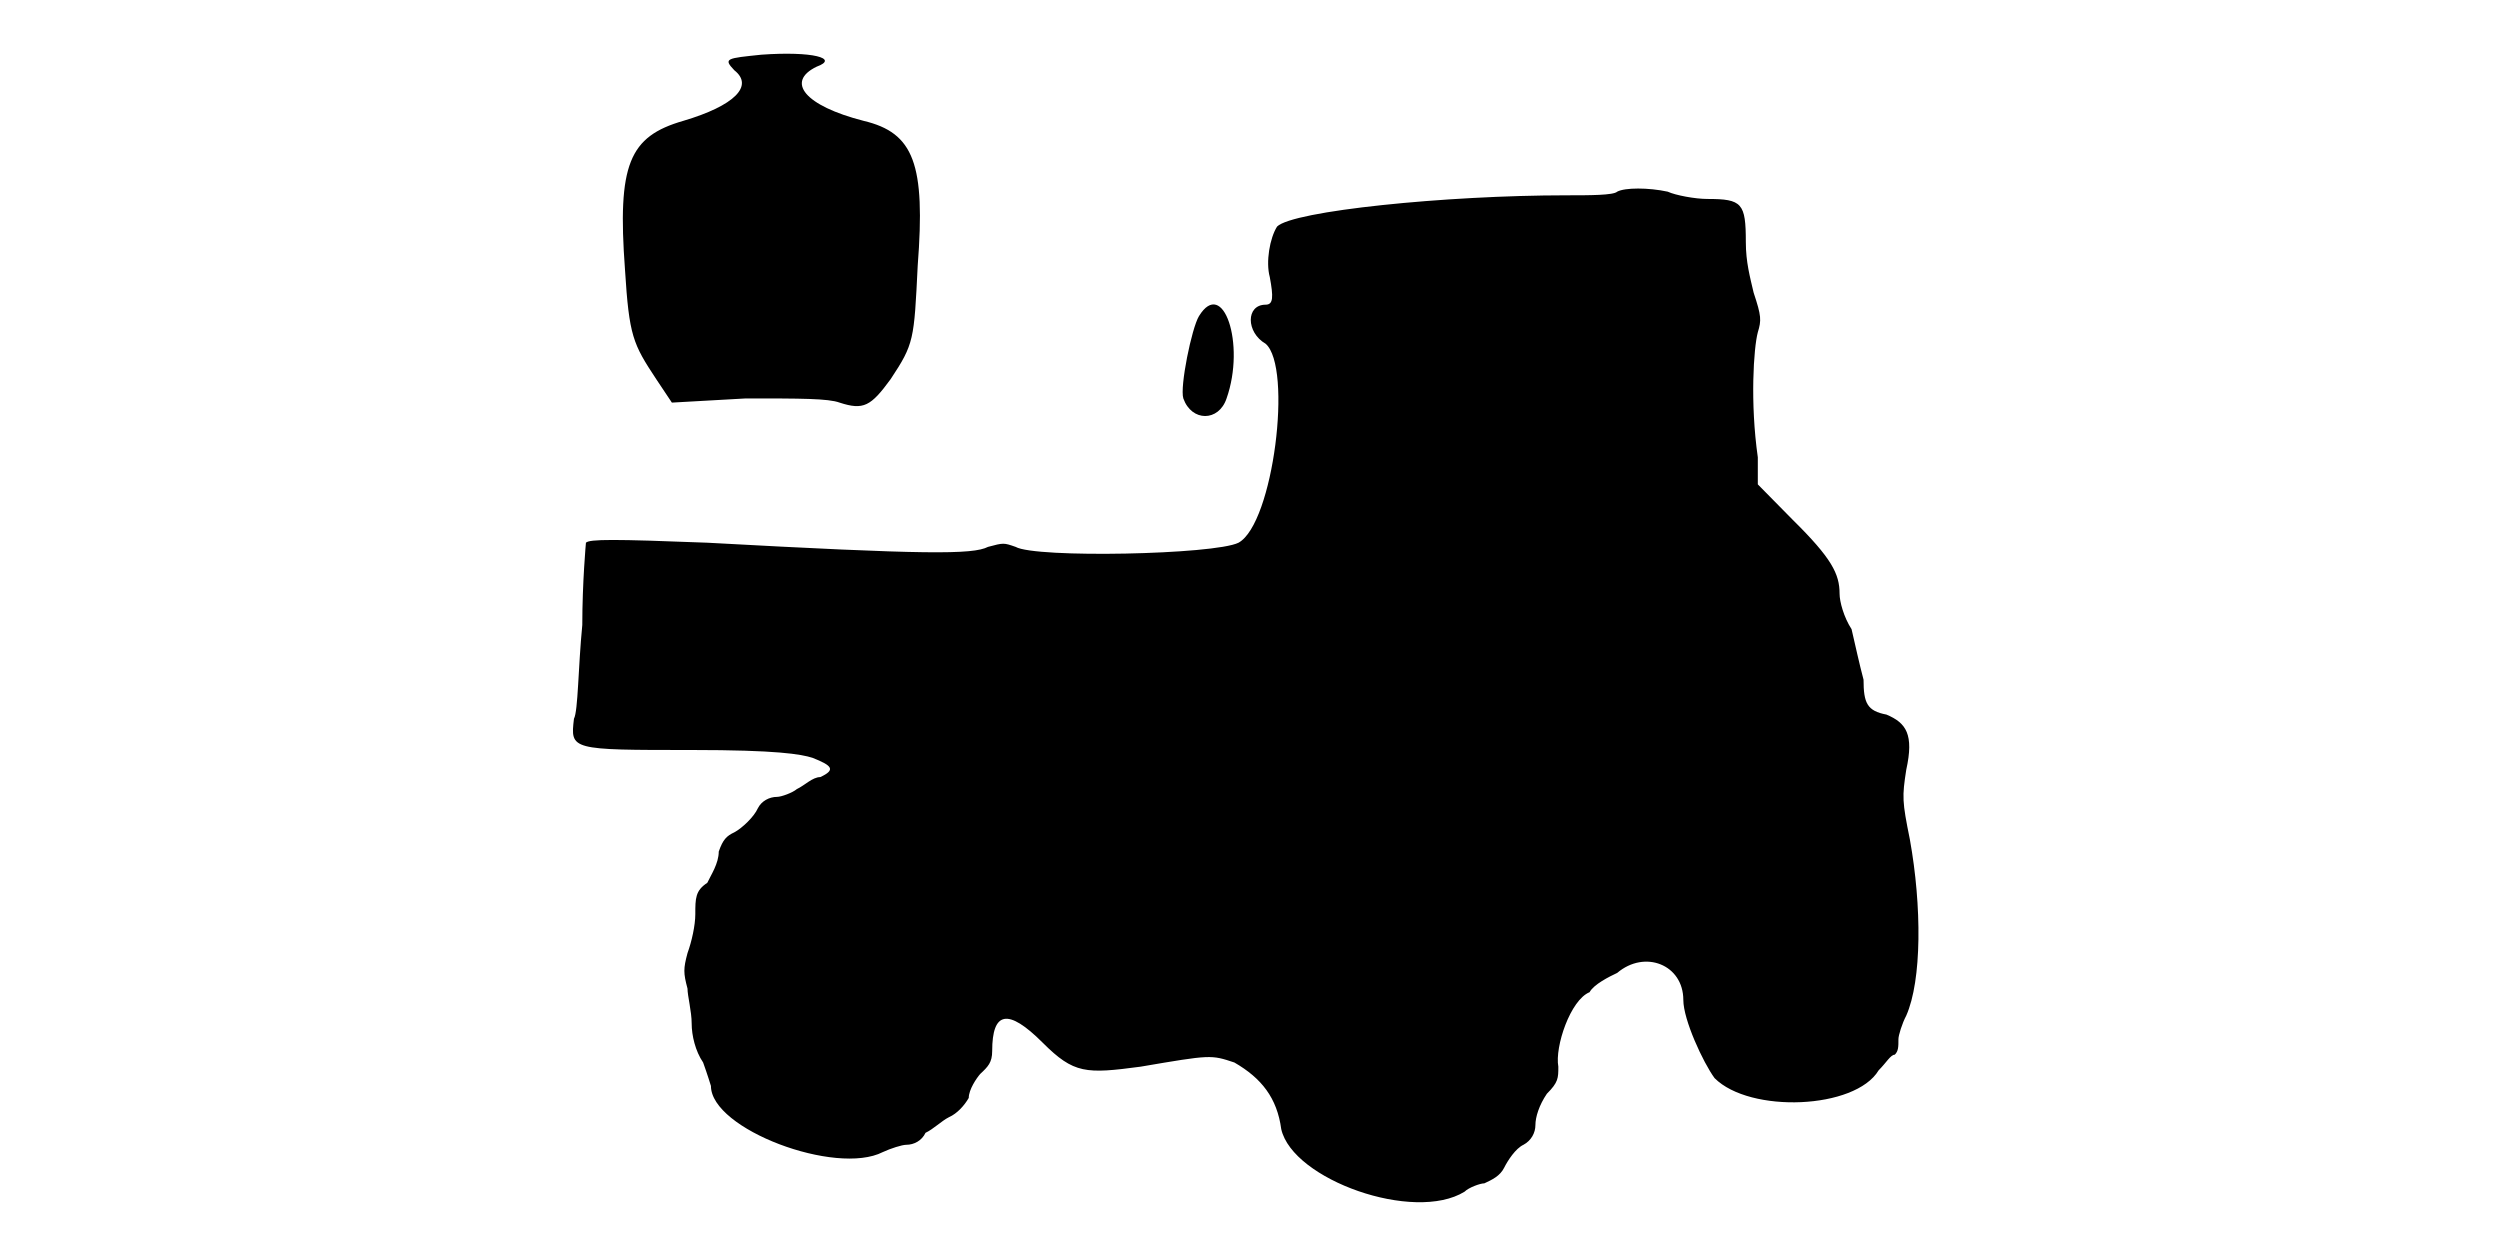
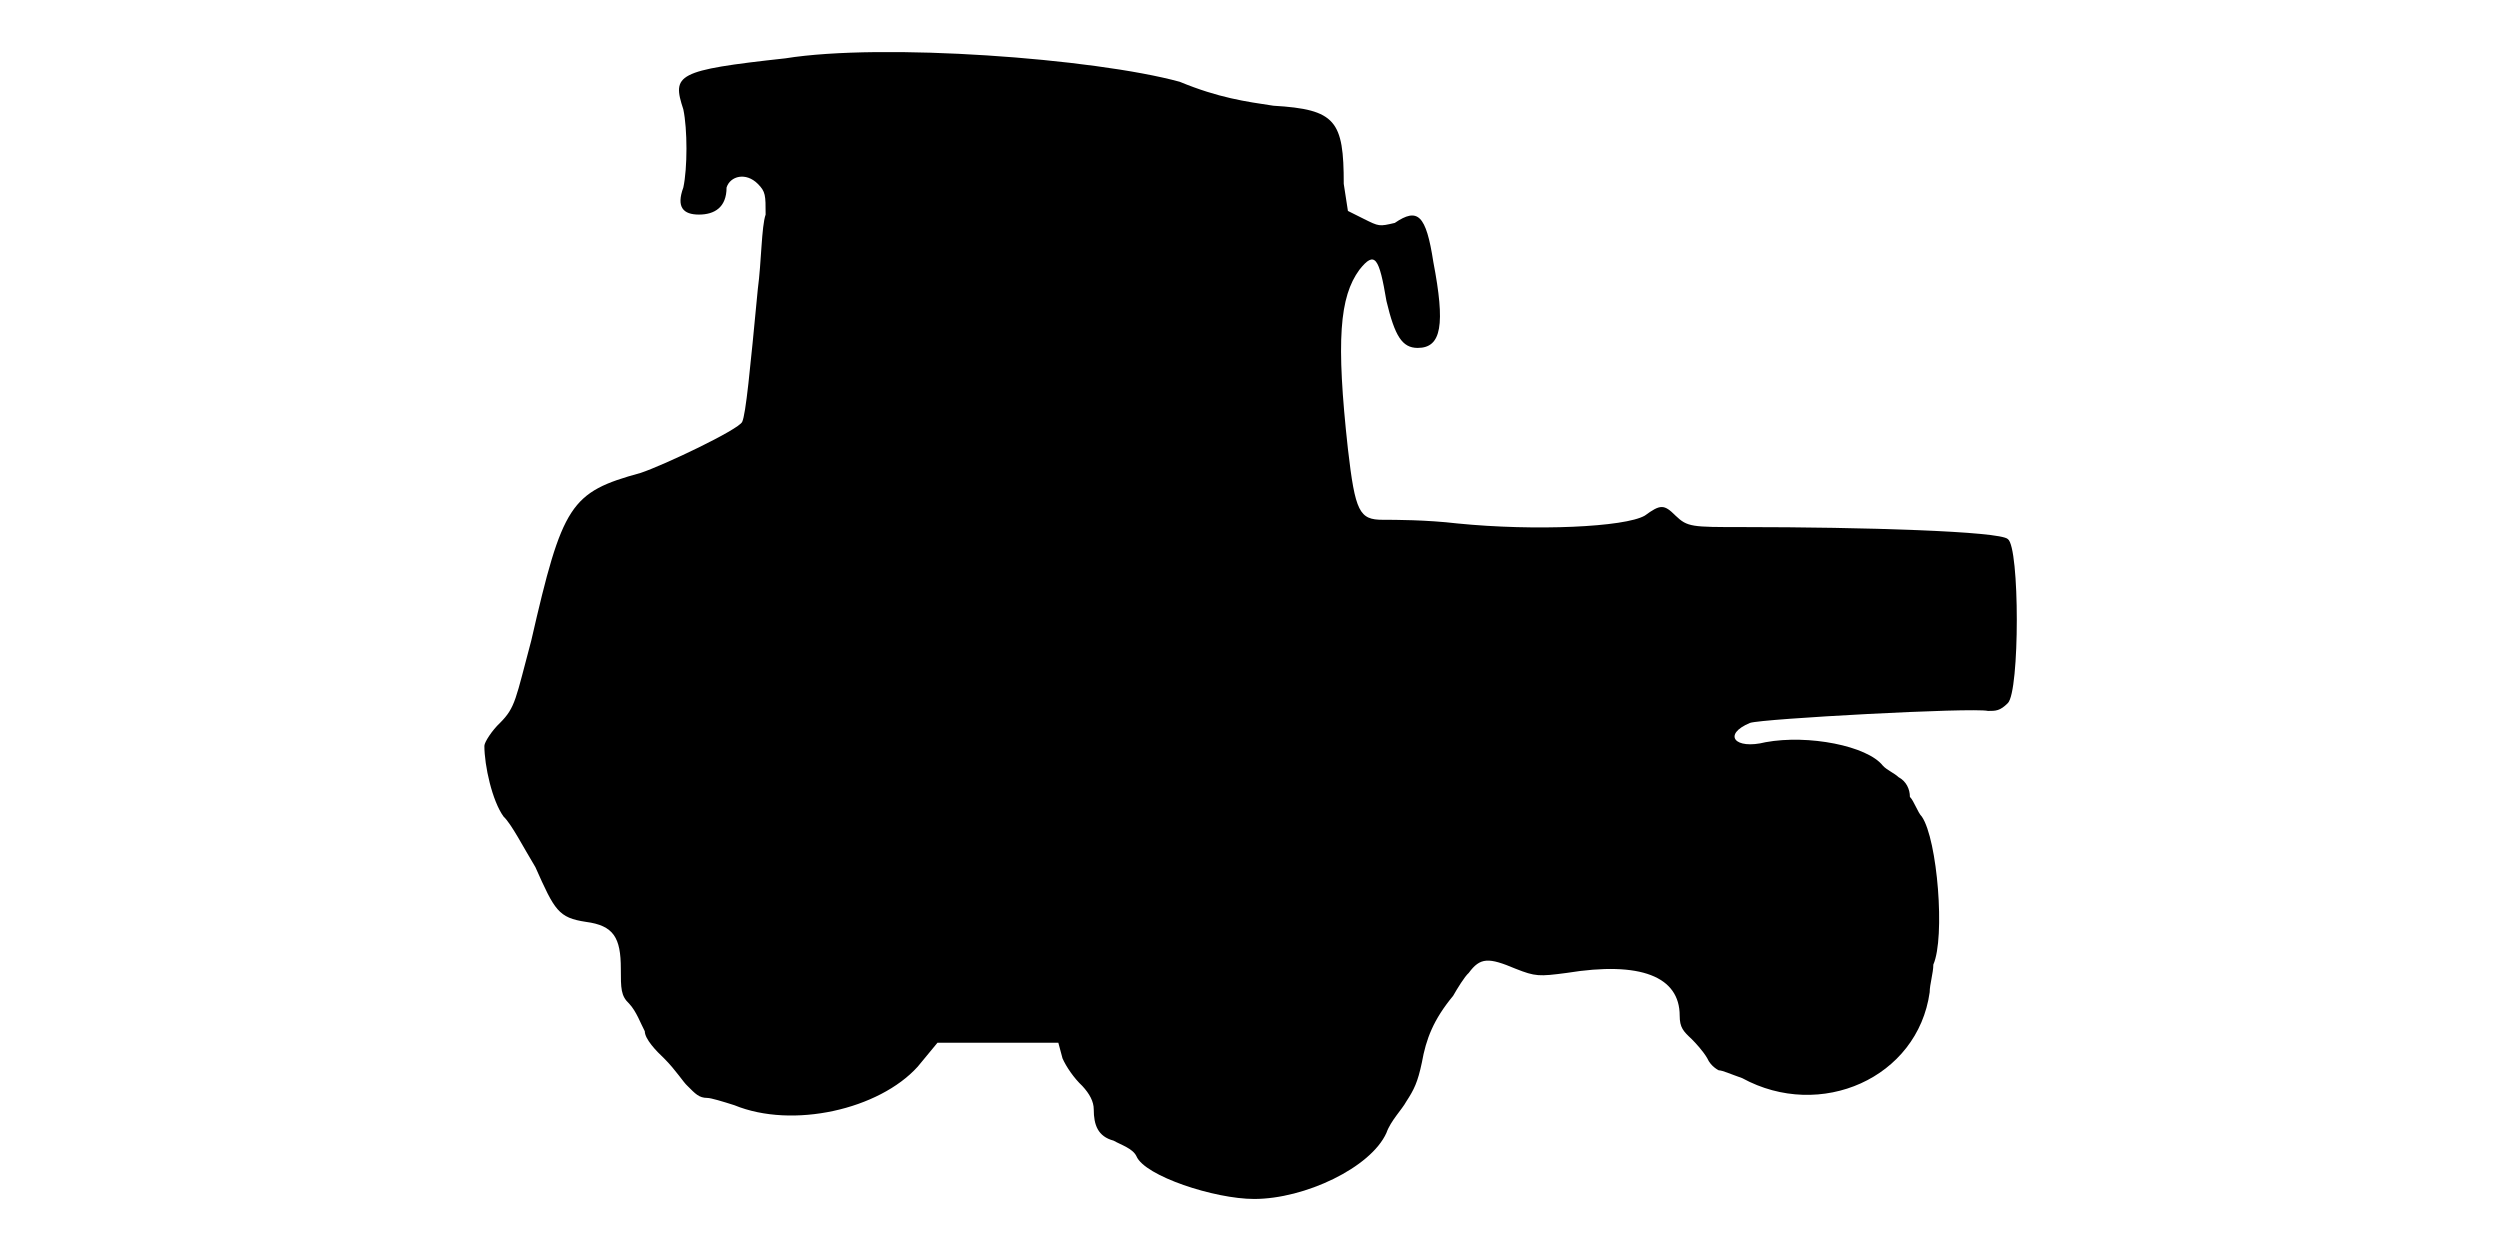
<svg xmlns="http://www.w3.org/2000/svg" viewBox="0 0 48 24">
-   <path d="M14.62 1.05c-.67.07-.74.07-.52.3.38.3 0 .68-.98.97-1.04.3-1.27.83-1.12 2.86.08 1.27.15 1.42.6 2.1l.3.45 1.42-.08c1.06 0 1.58 0 1.8.08.46.15.6.07.98-.45.45-.68.45-.75.52-2.18.15-1.95-.07-2.55-1.04-2.78-1.13-.29-1.5-.75-.9-1.04.44-.16-.08-.3-1.06-.23zm16.43 2.63c-.07.07-.53.07-.97.07-2.33 0-5.26.3-5.56.6-.14.22-.22.68-.14.97.07.38.07.53-.08.53-.38 0-.38.53 0 .75.52.45.15 3.45-.52 3.82-.46.23-3.9.3-4.28.08-.23-.08-.23-.08-.53 0-.29.15-1.2.15-5.39-.08-1.8-.07-2.26-.07-2.33 0 0 0-.07.76-.07 1.58-.08.82-.08 1.65-.16 1.8-.07.6-.07.6 2.26.6 1.64 0 2.1.08 2.32.15.38.15.45.23.15.37-.15 0-.3.16-.45.23-.08.07-.3.15-.38.15-.15 0-.3.08-.37.22-.07.16-.3.38-.45.46-.15.07-.22.14-.3.37 0 .23-.15.45-.22.6-.23.15-.23.3-.23.6 0 .22-.07.53-.15.75-.08.3-.08.38 0 .68 0 .14.08.44.08.67 0 .23.07.53.22.75.08.22.15.45.15.45 0 .83 2.4 1.73 3.3 1.27.15-.07.37-.14.45-.14.15 0 .3-.08.37-.23.15-.07.31-.23.45-.3.16-.07.3-.23.38-.37 0-.16.15-.38.22-.46.15-.14.23-.22.23-.44 0-.76.3-.83.97-.16.6.6.83.6 1.88.46 1.35-.23 1.35-.23 1.8-.08.52.3.82.68.9 1.28.22.97 2.55 1.8 3.52 1.2.08-.08.3-.16.38-.16.15-.07.3-.14.38-.3.07-.14.22-.37.37-.44.15-.08.23-.23.23-.38 0-.15.07-.38.22-.6.22-.22.22-.3.22-.52-.07-.38.23-1.28.6-1.43.08-.15.38-.3.53-.37.53-.45 1.27-.16 1.27.52 0 .38.38 1.2.6 1.5.68.68 2.7.6 3.15-.15.15-.15.23-.3.31-.3.07-.07.07-.15.07-.3 0-.07.07-.3.15-.45.3-.68.3-2.1.07-3.38-.15-.74-.15-.82-.07-1.34.15-.68 0-.9-.38-1.06-.37-.07-.44-.22-.44-.67-.08-.3-.16-.67-.23-.97-.15-.23-.23-.53-.23-.68 0-.38-.15-.68-.9-1.42l-.67-.68 0-.52c-.15-1.05-.08-2.1 0-2.4.07-.23.07-.31-.08-.76-.07-.3-.15-.59-.15-.97 0-.75-.07-.83-.74-.83-.23 0-.61-.07-.76-.14-.37-.08-.82-.08-.97 0zm-8.03 2.39c-.14.23-.37 1.36-.3 1.58.16.45.68.45.83 0 .37-1.05-.07-2.33-.53-1.58z" />
+   <path d="M15.08 1.12c-2.1.23-2.18.31-1.96.98.08.38.08 1.13 0 1.5-.14.38 0 .52.3.52.3 0 .53-.14.53-.52.07-.22.37-.3.6-.07.15.15.15.22.15.59-.08.23-.08.91-.15 1.43-.15 1.57-.23 2.4-.3 2.55-.07.15-1.5.83-1.95.98-1.35.37-1.5.6-2.1 3.22-.3 1.12-.3 1.28-.6 1.58-.15.14-.3.37-.3.44 0 .38.15 1.06.37 1.36.15.14.38.59.61.97.37.83.44.97.97 1.05.53.07.67.3.67.9 0 .38 0 .52.16.67.14.15.22.38.3.53 0 .15.22.38.37.52.23.23.37.46.45.53.15.15.22.23.38.23.07 0 .3.07.52.14 1.12.46 2.78.08 3.52-.74l.38-.46 1.2 0 1.12 0 .08.3c.07.16.22.38.38.53.14.15.22.3.22.45 0 .3.08.52.38.6.14.08.37.15.44.3.16.38 1.5.82 2.26.82.97 0 2.24-.6 2.54-1.27.08-.23.3-.45.38-.6.15-.23.22-.37.3-.75.08-.45.22-.82.6-1.28.08-.14.22-.37.3-.44.22-.3.38-.3.9-.08.38.15.45.15.98.08 1.42-.23 2.17.07 2.17.82 0 .23.07.3.23.45.07.07.22.23.3.37.07.16.22.23.22.23.07 0 .22.07.45.15 1.5.82 3.37 0 3.6-1.65 0-.15.07-.37.07-.53.23-.52.08-2.4-.22-2.84-.08-.08-.15-.3-.23-.38 0-.15-.07-.3-.22-.38-.07-.07-.23-.14-.3-.22-.3-.38-1.43-.6-2.25-.45-.6.15-.83-.15-.3-.37.22-.08 4.28-.3 4.57-.23.15 0 .23 0 .38-.15.23-.22.23-3 0-3.15-.15-.15-2.77-.23-5.1-.23-.97 0-1.05 0-1.28-.22-.22-.22-.29-.22-.59 0-.38.22-2.1.3-3.6.15-.6-.07-1.2-.07-1.43-.07-.45 0-.53-.15-.67-1.36-.23-2.09-.16-2.92.22-3.44.3-.38.38-.23.52.6.16.67.3.9.6.9.46 0 .53-.45.3-1.65-.14-.91-.3-1.05-.74-.75-.3.07-.3.07-.6-.08l-.3-.15-.08-.52c0-1.21-.15-1.43-1.35-1.5-.53-.08-1.05-.15-1.8-.46-1.65-.45-5.7-.75-7.57-.45z" />
</svg>
